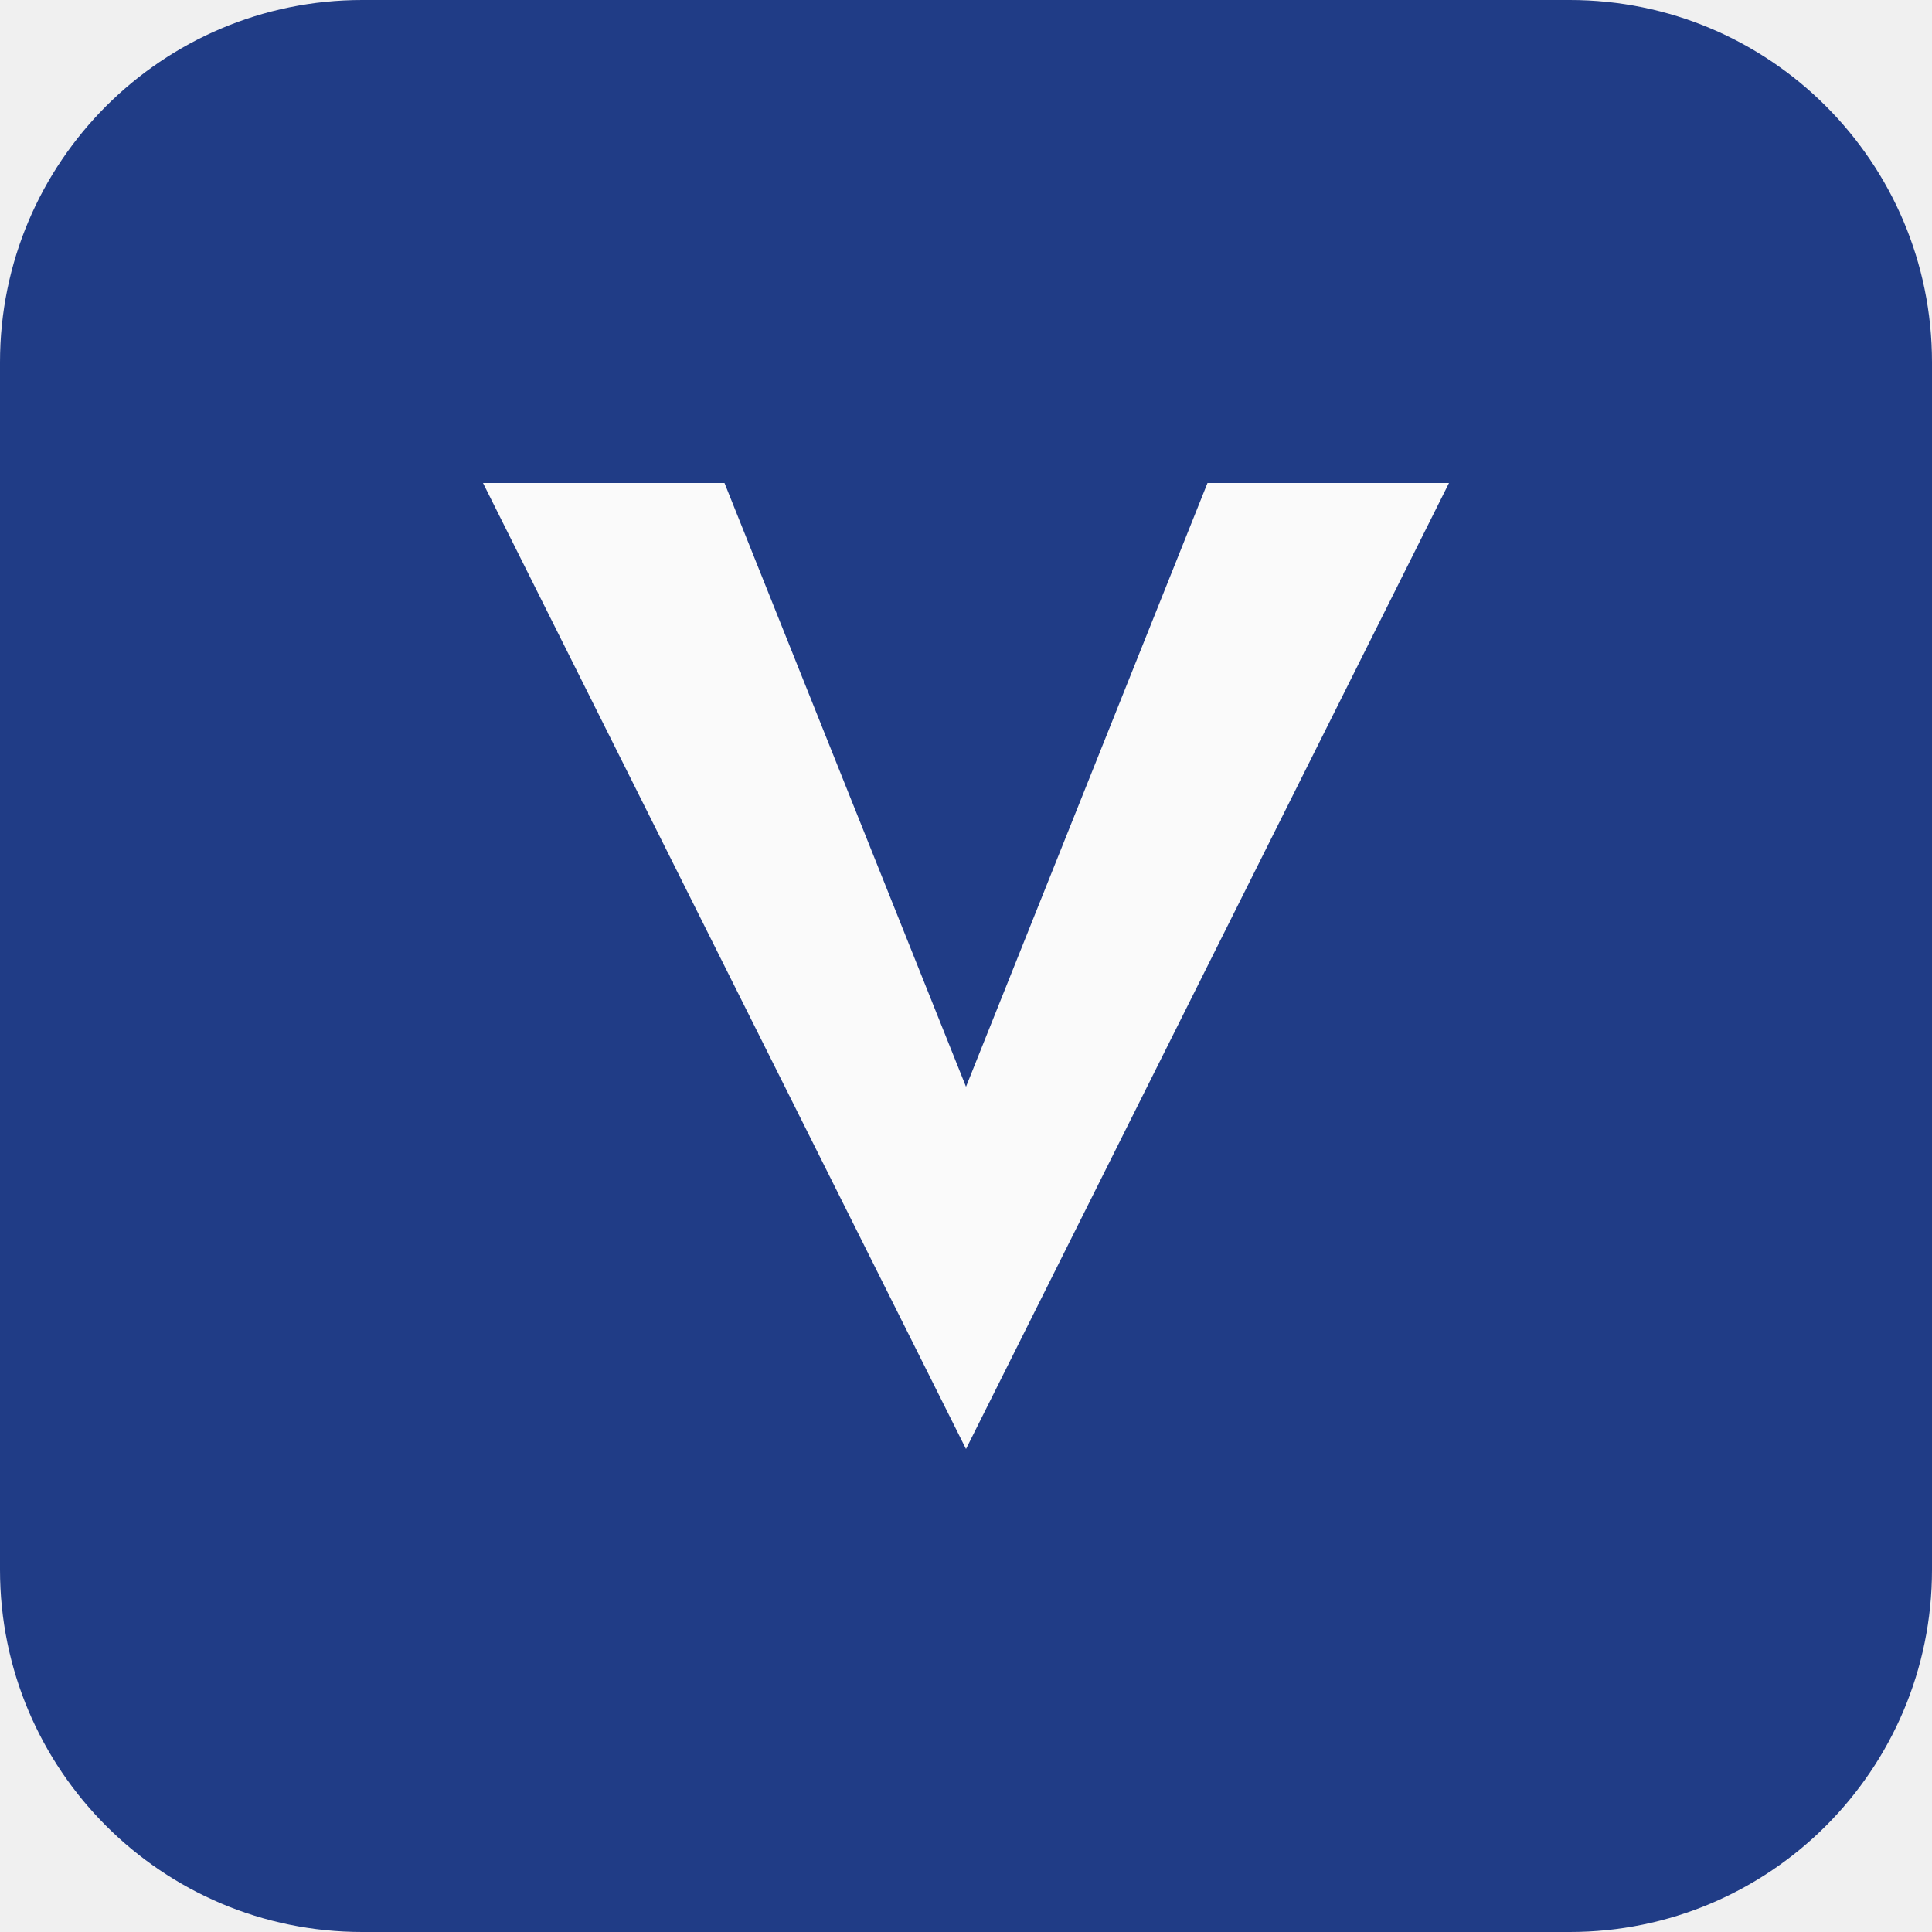
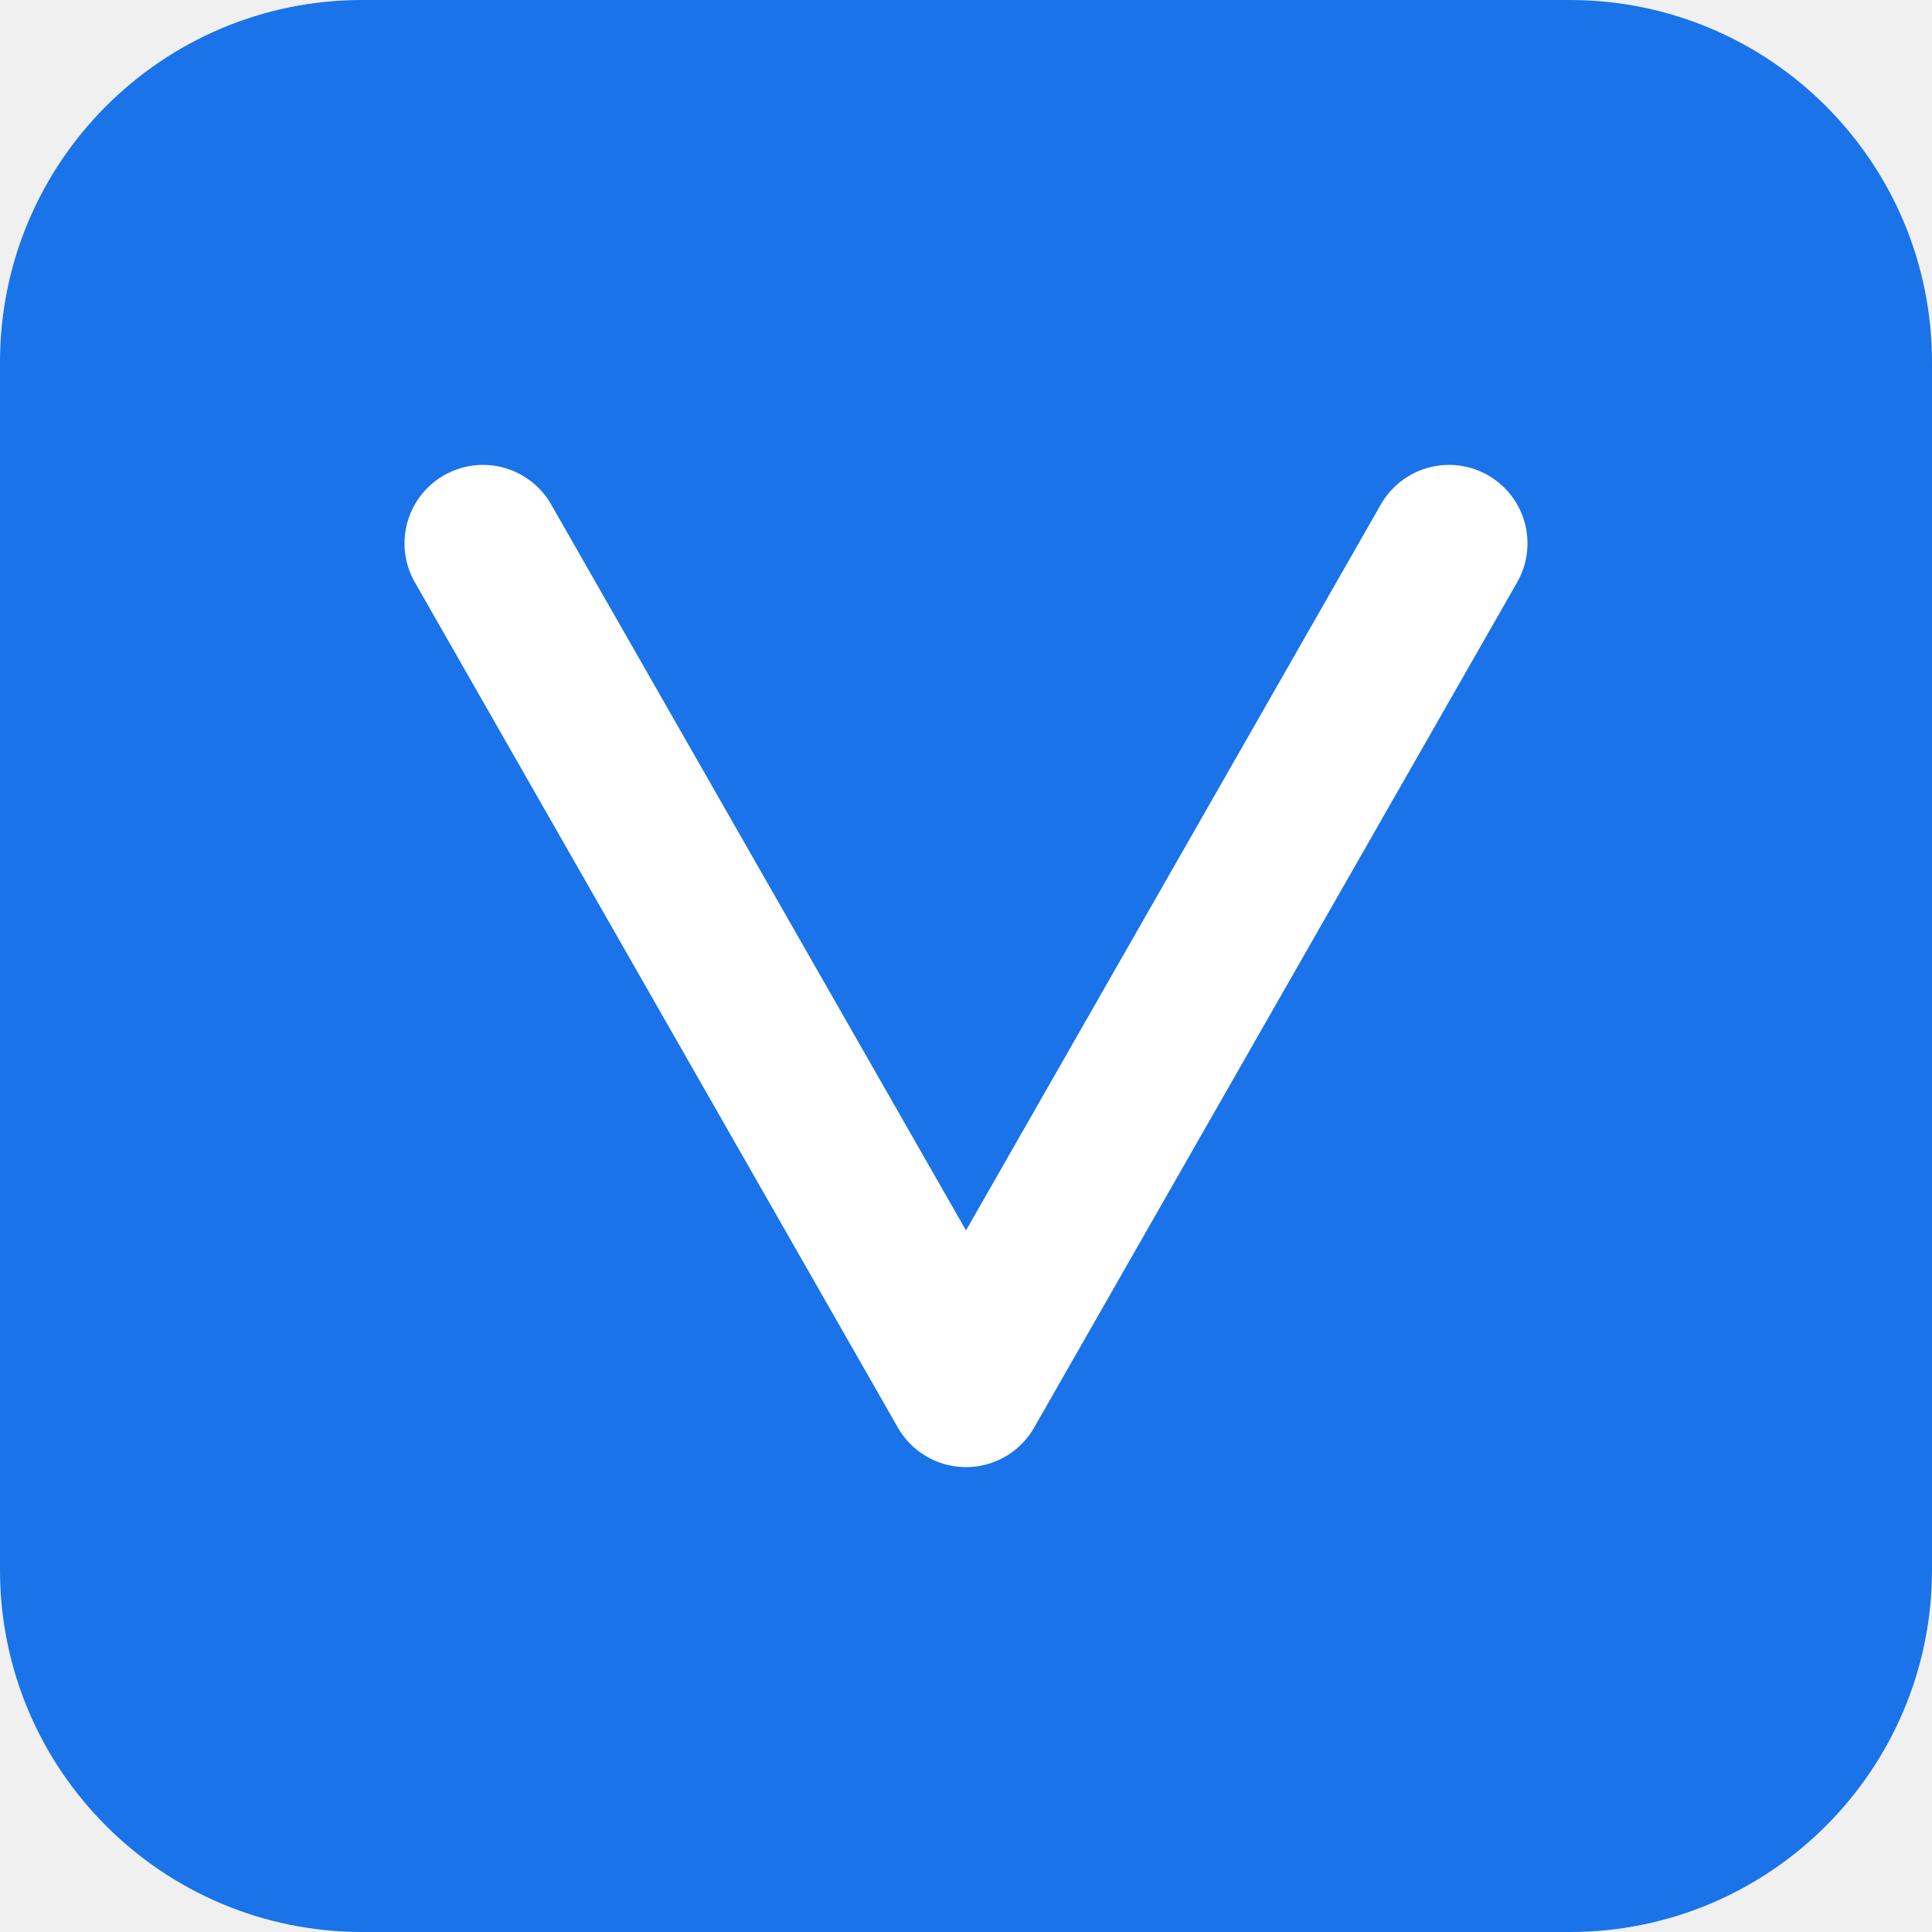
<svg xmlns="http://www.w3.org/2000/svg" viewBox="0 0 32 32">
-   <rect width="32" height="32" rx="6" fill="#203c86" />
-   <polygon points="8,8 16,24 24,8 20,8 16,18 12,8" fill="#FAFAFA" />
+   <rect width="32" height="32" rx="6" fill="#1a73e8" />
+   <path d="M8 9 L16 23 L24 9" fill="none" stroke="#FFFFFF" stroke-width="2.6" stroke-linecap="round" stroke-linejoin="round" />
</svg>
